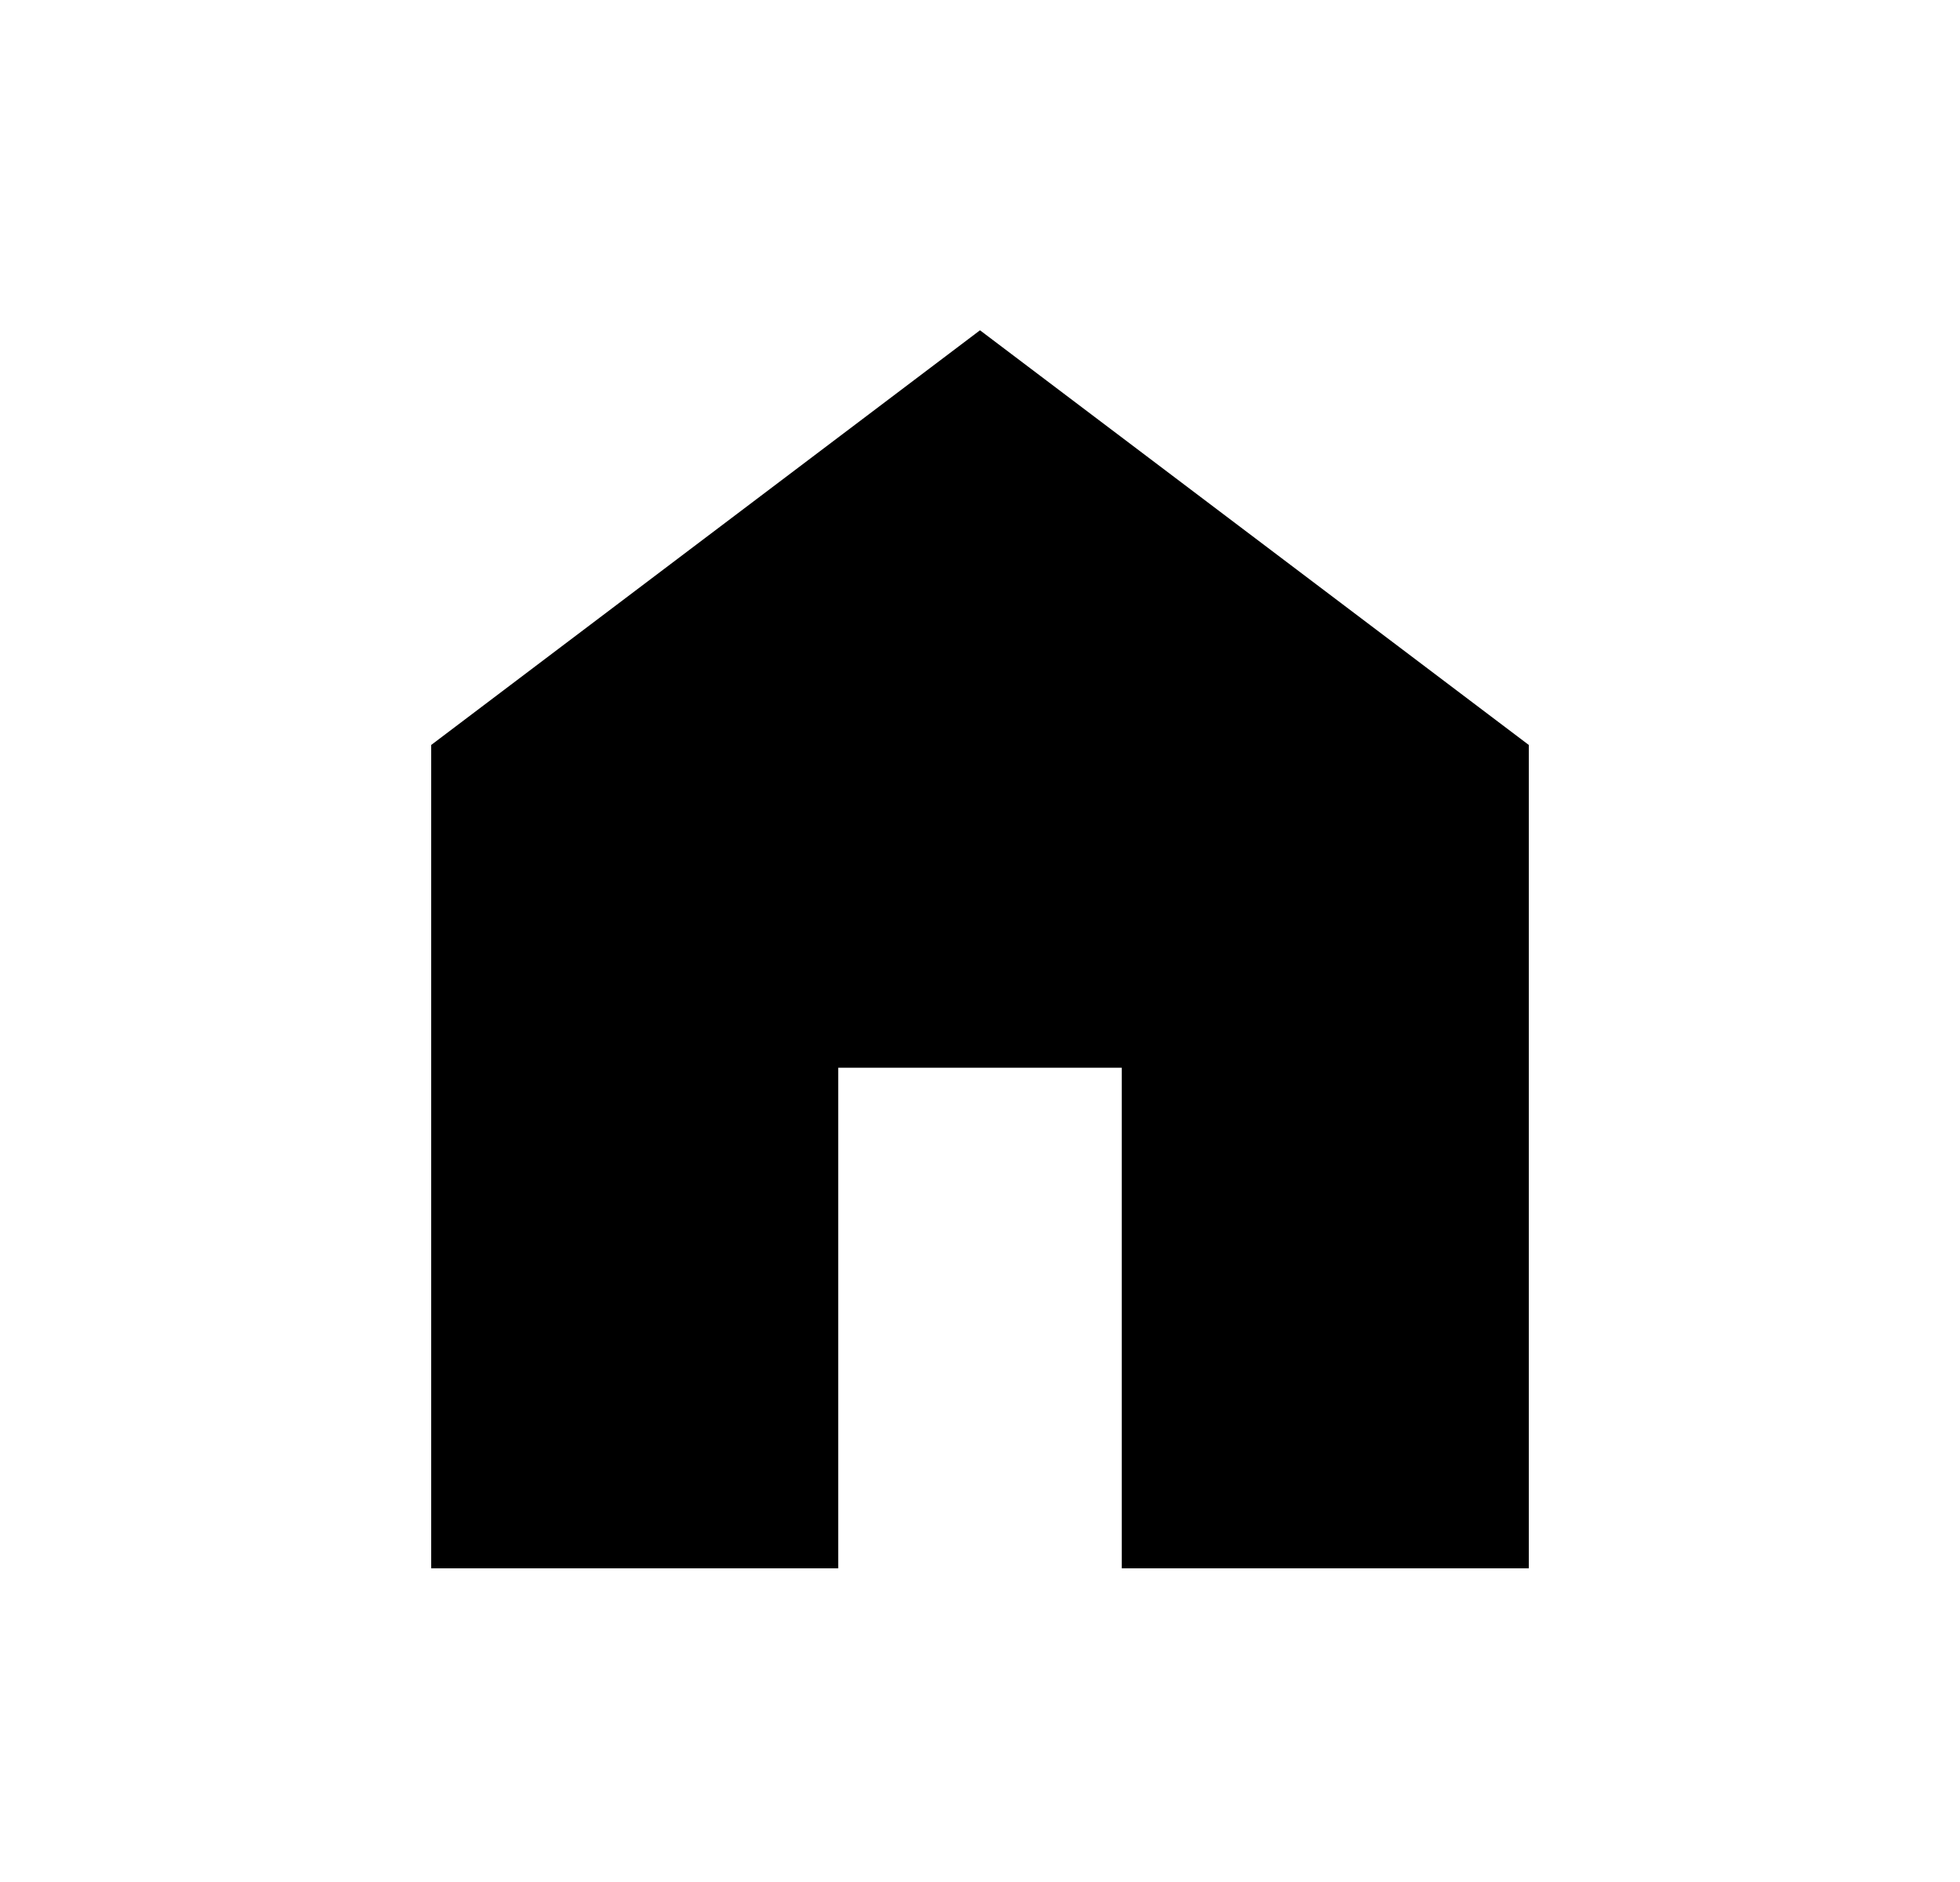
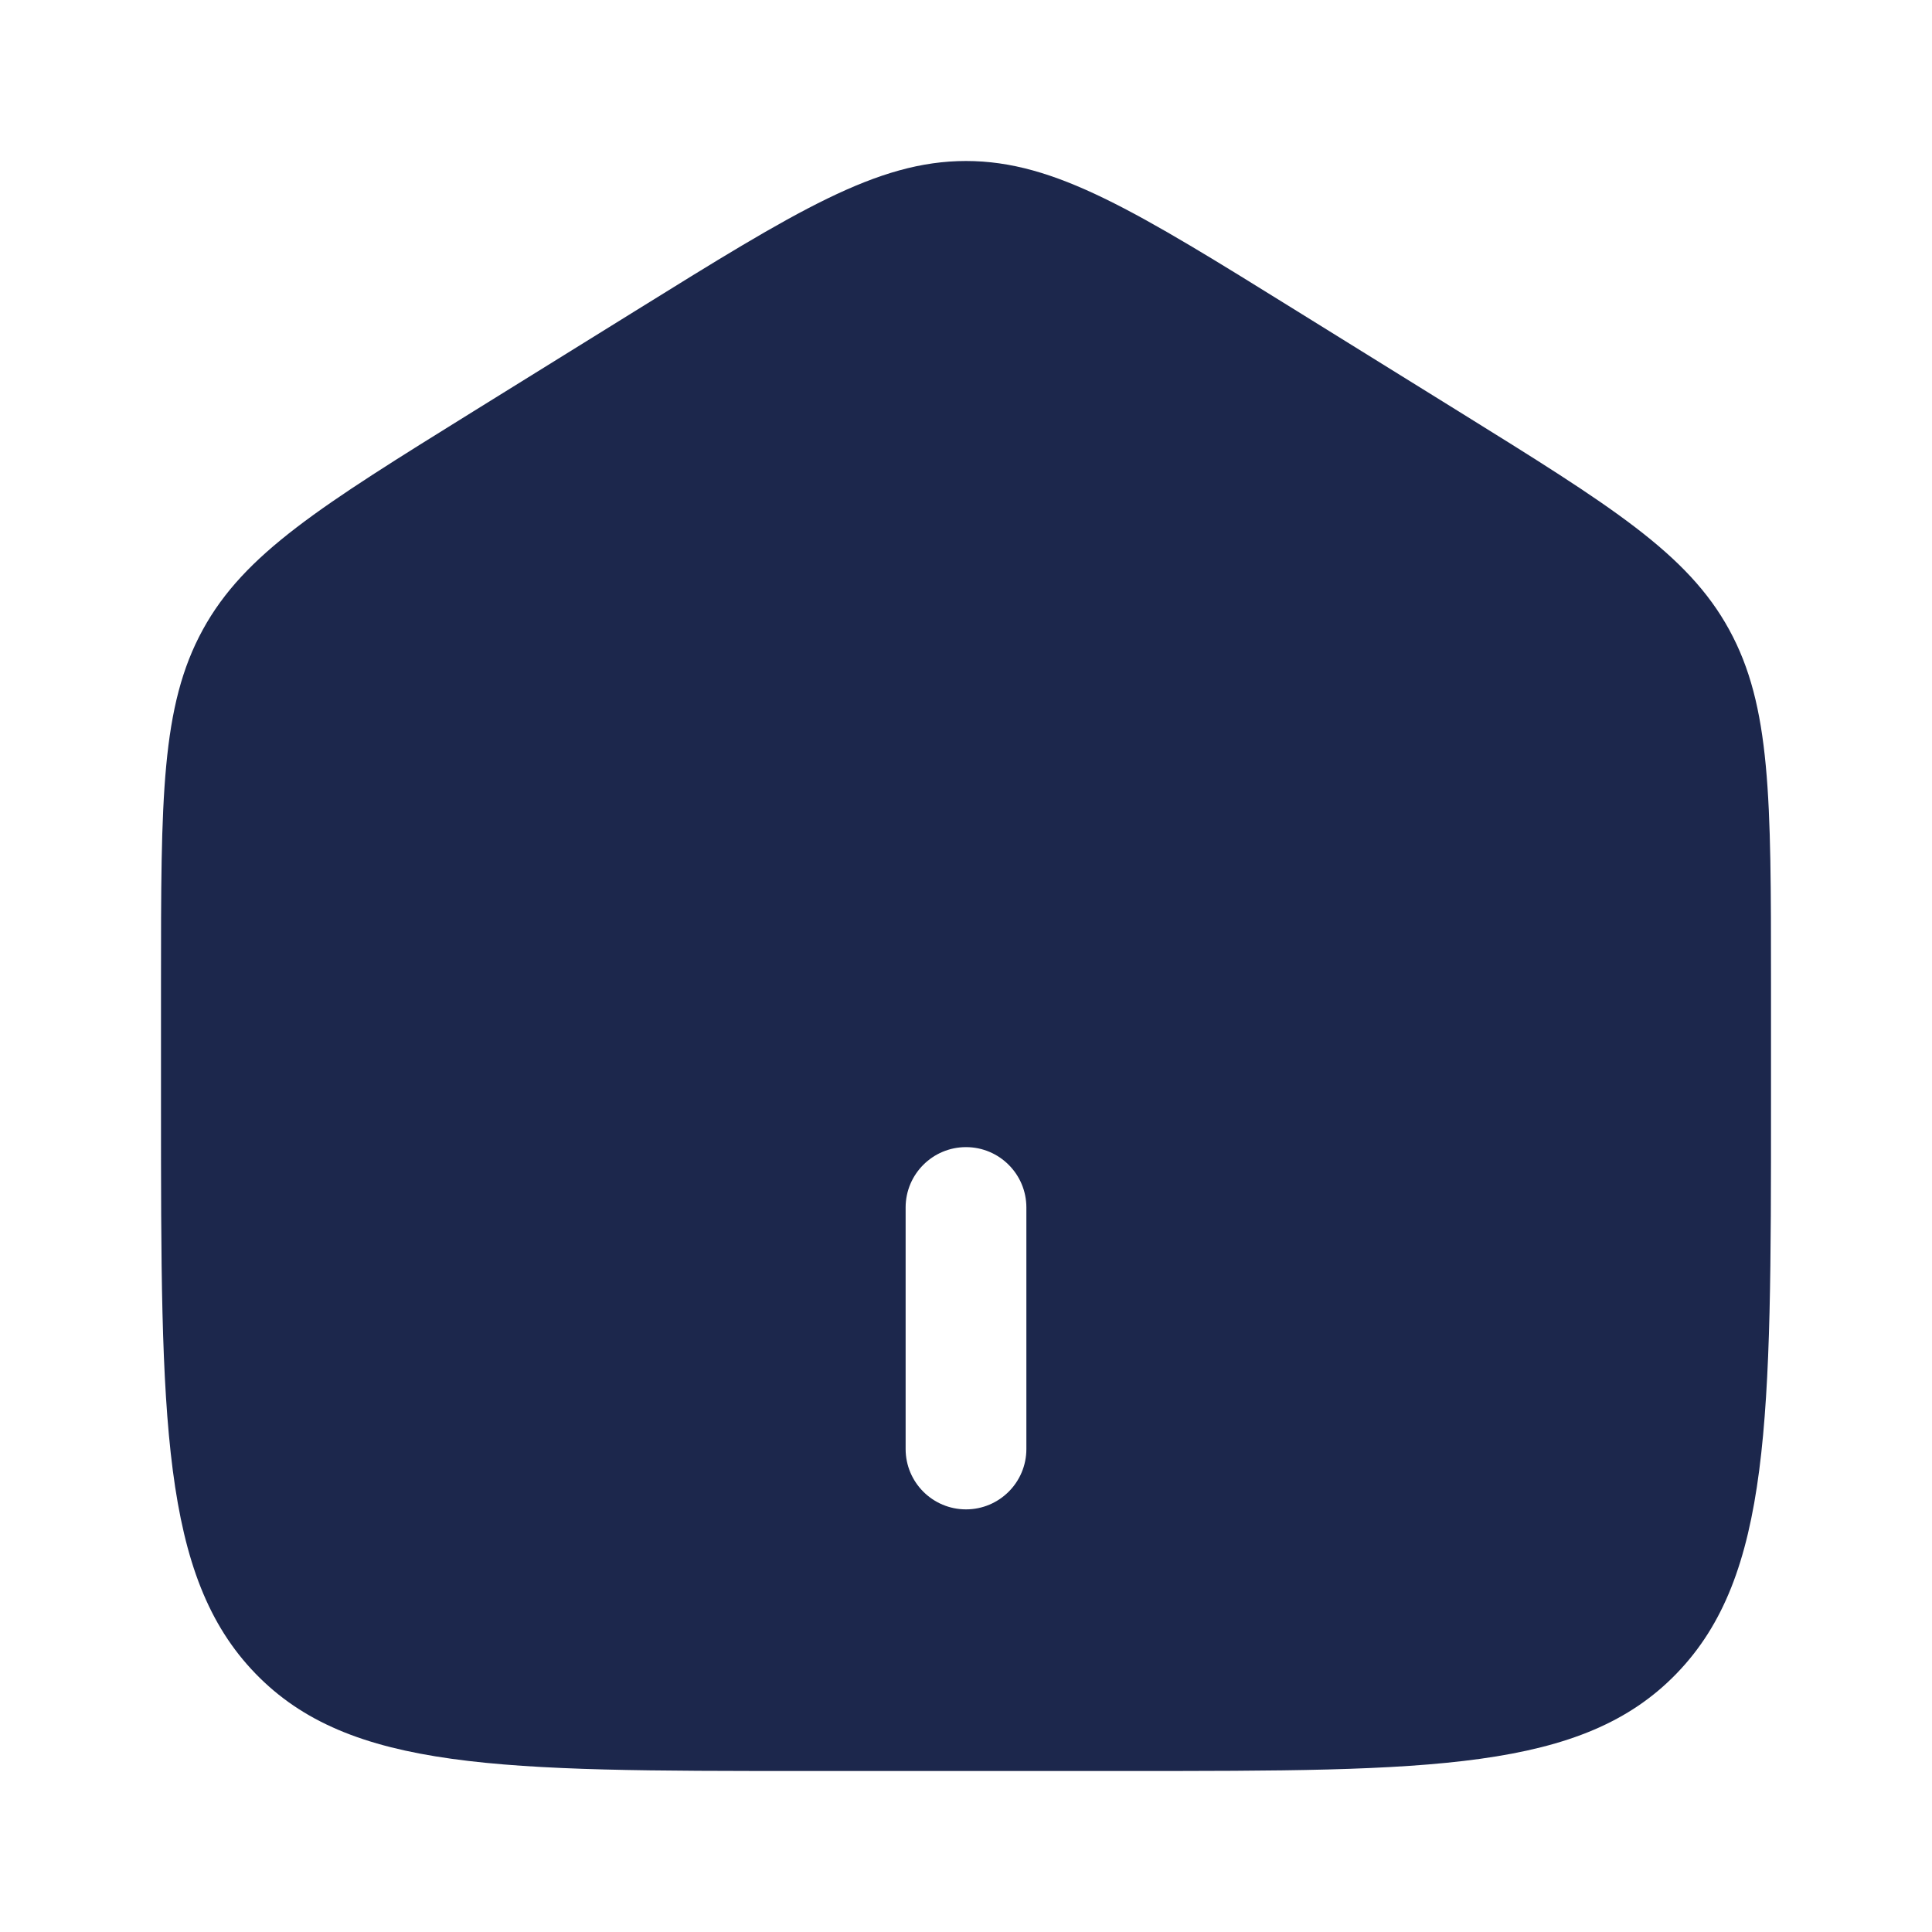
- <svg xmlns="http://www.w3.org/2000/svg" width="25" height="24" viewBox="0 0 25 24" fill="none">
-   <path d="M5.5 20V9.5L12.5 4.212L19.5 9.5V20H14.308V13.616H10.692V20H5.5Z" fill="black" />
+ <svg xmlns="http://www.w3.org/2000/svg" width="800px" height="800px" viewBox="0 0 24 24" fill="none">
+   <path fill-rule="evenodd" clip-rule="evenodd" d="M2.519 7.823C2 8.771 2 9.915 2 12.204V13.725C2 17.626 2 19.576 3.172 20.788C4.343 22 6.229 22 10 22H14C17.771 22 19.657 22 20.828 20.788C22 19.576 22 17.626 22 13.725V12.204C22 9.915 22 8.771 21.481 7.823C20.962 6.874 20.013 6.286 18.116 5.108L16.116 3.867C14.111 2.622 13.108 2 12 2C10.892 2 9.889 2.622 7.884 3.867L5.884 5.108C3.987 6.286 3.038 6.874 2.519 7.823ZM11.25 18C11.25 18.414 11.586 18.75 12 18.75C12.414 18.75 12.75 18.414 12.75 18V15C12.75 14.586 12.414 14.25 12 14.25C11.586 14.25 11.25 14.586 11.25 15V18Z" fill="#1C274C" />
</svg>
